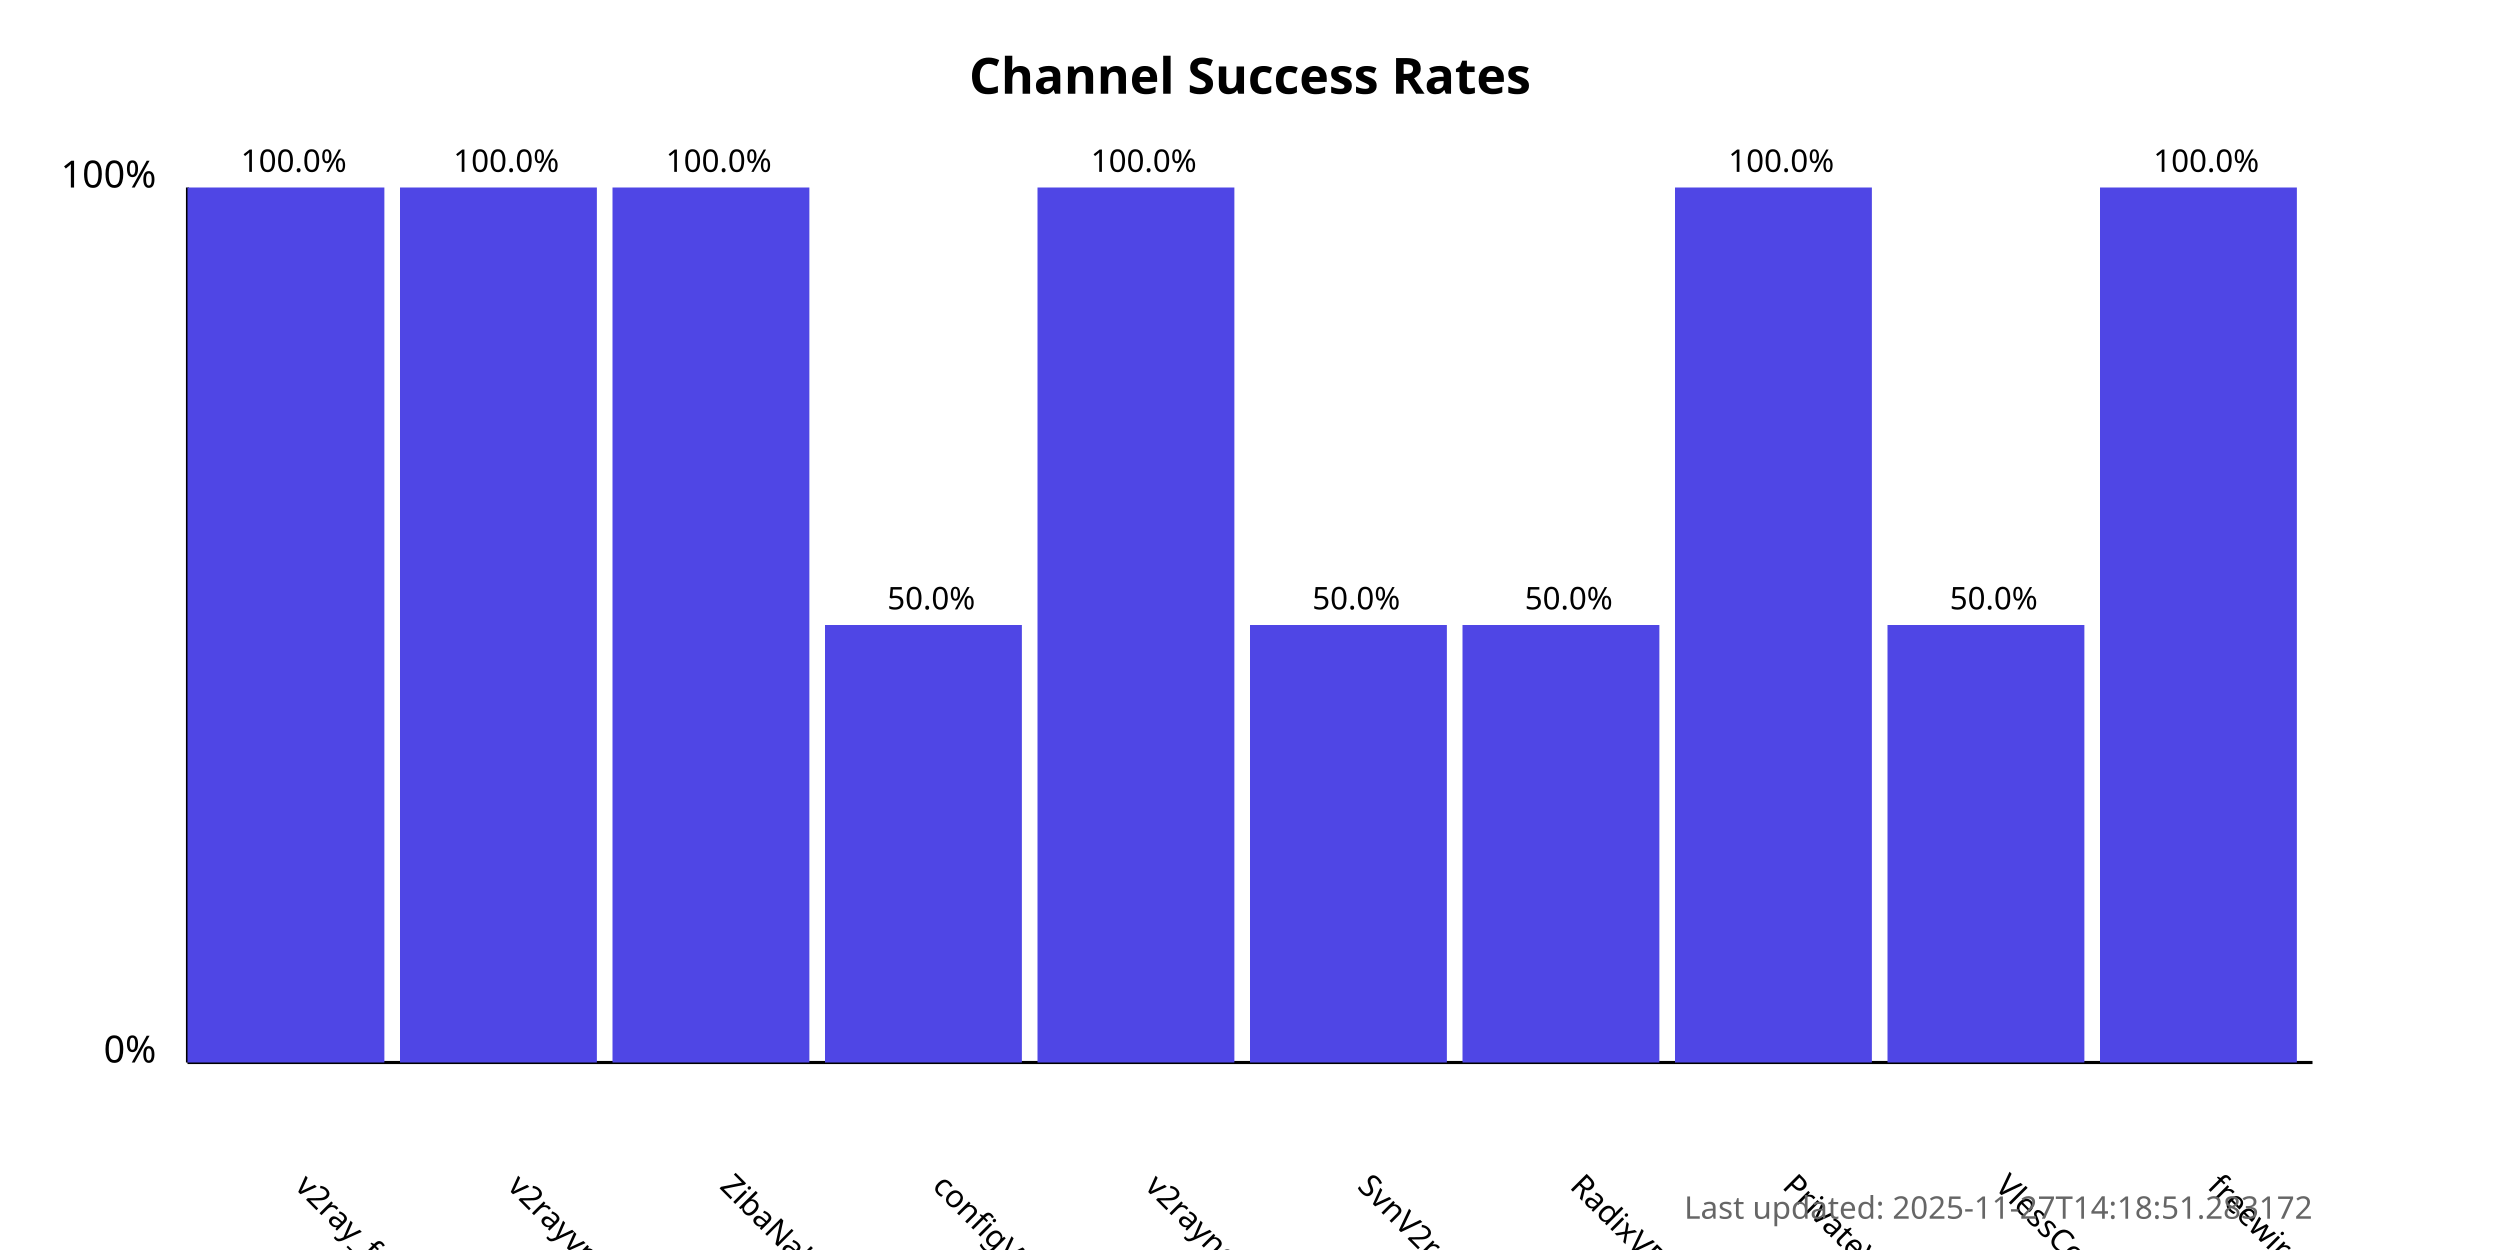
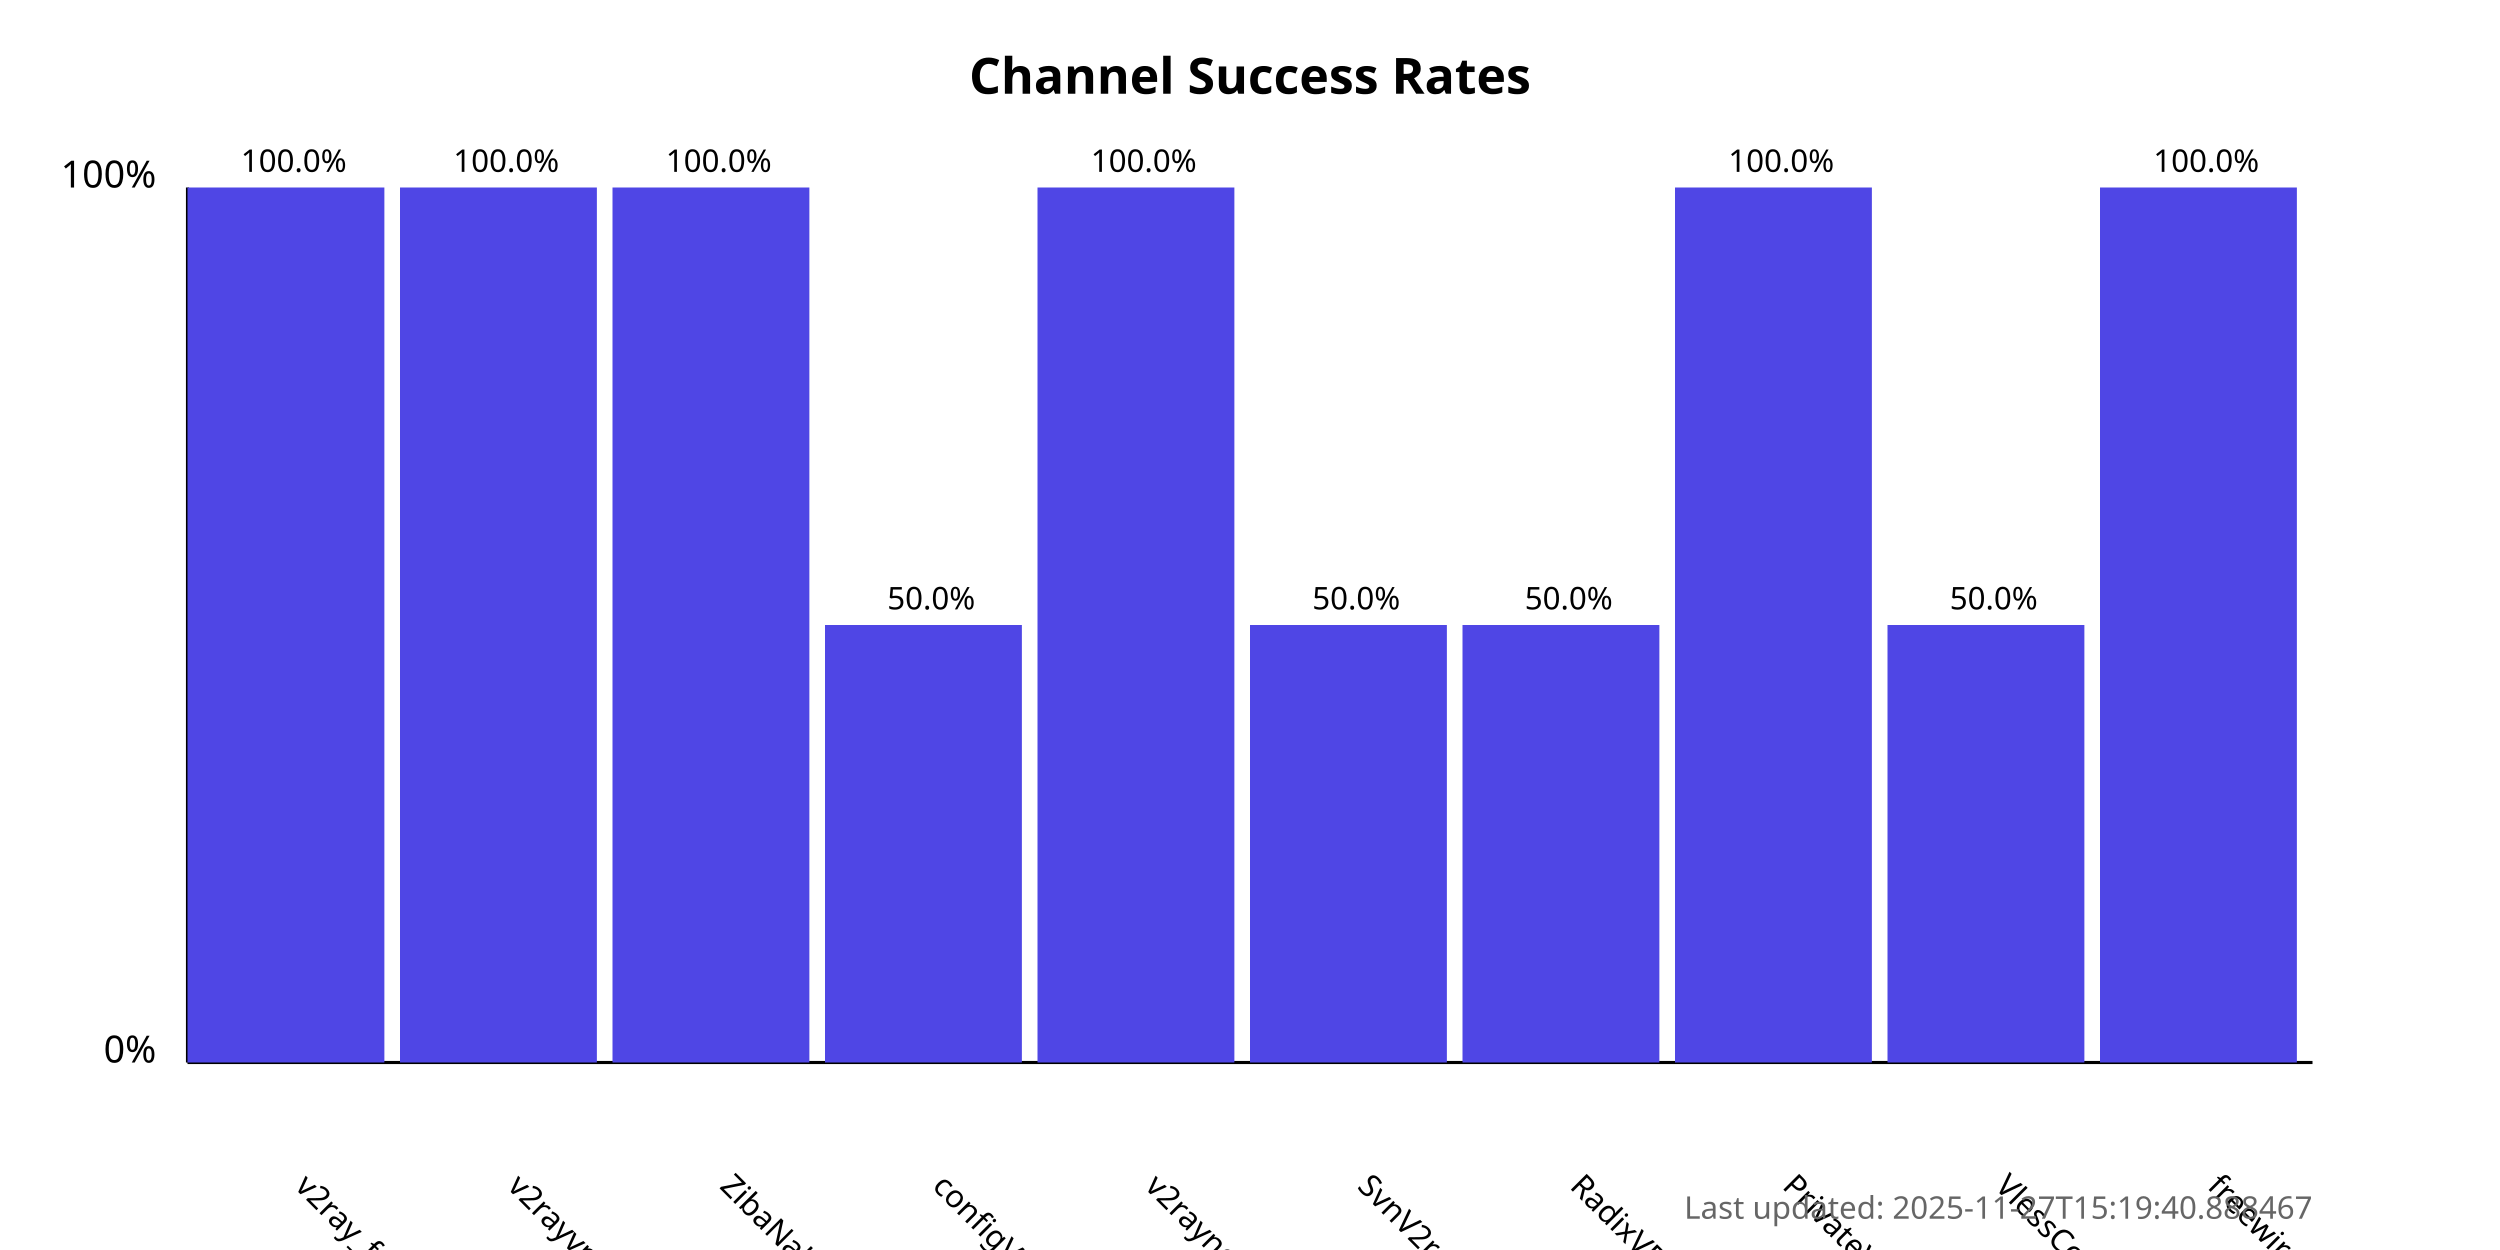
<svg xmlns="http://www.w3.org/2000/svg" width="800" height="400">
  <style>
            .chart-title { font: bold 16px sans-serif; }
            .axis-label { font: 12px sans-serif; }
            .tick-label { font: 10px sans-serif; }
            .bar { fill: #4f46e5; }
            .bar:hover { fill: #6366f1; }
            .timestamp { font: 10px sans-serif; fill: #666; }
        </style>
  <text x="400.0" y="30" text-anchor="middle" class="chart-title">
            Channel Success Rates
        </text>
  <line x1="60" y1="340" x2="60" y2="60" stroke="black" stroke-width="1" />
  <line x1="60" y1="340" x2="740" y2="340" stroke="black" stroke-width="1" />
  <text x="50" y="340" text-anchor="end" class="axis-label">0%</text>
  <text x="50" y="60" text-anchor="end" class="axis-label">100%</text>
  <g>
    <rect x="60" y="60.0" width="63.0" height="280.0" class="bar" />
    <text x="94.0" y="380" transform="rotate(45, 94.0, 380)" text-anchor="start" class="tick-label">
                v2ray_free_conf
            </text>
    <text x="94.0" y="55.0" text-anchor="middle" class="tick-label">
                100.0%
            </text>
  </g>
  <g>
    <rect x="128.0" y="60.0" width="63.0" height="280.0" class="bar" />
    <text x="162.0" y="380" transform="rotate(45, 162.0, 380)" text-anchor="start" class="tick-label">
                v2rayvpno
            </text>
    <text x="162.0" y="55.0" text-anchor="middle" class="tick-label">
                100.0%
            </text>
  </g>
  <g>
    <rect x="196.0" y="60.0" width="63.0" height="280.0" class="bar" />
    <text x="230.0" y="380" transform="rotate(45, 230.0, 380)" text-anchor="start" class="tick-label">
                ZibaNabz
            </text>
    <text x="230.0" y="55.0" text-anchor="middle" class="tick-label">
                100.0%
            </text>
  </g>
  <g>
    <rect x="264.0" y="200.0" width="63.0" height="140.0" class="bar" />
    <text x="298.0" y="380" transform="rotate(45, 298.0, 380)" text-anchor="start" class="tick-label">
                configV2rayForFree
            </text>
    <text x="298.0" y="195.0" text-anchor="middle" class="tick-label">
                50.0%
            </text>
  </g>
  <g>
    <rect x="332.0" y="60.0" width="63.0" height="280.0" class="bar" />
    <text x="366.0" y="380" transform="rotate(45, 366.0, 380)" text-anchor="start" class="tick-label">
                v2rayngvpn
            </text>
    <text x="366.0" y="55.0" text-anchor="middle" class="tick-label">
                100.0%
            </text>
  </g>
  <g>
    <rect x="400.0" y="200.0" width="63.0" height="140.0" class="bar" />
    <text x="434.0" y="380" transform="rotate(45, 434.0, 380)" text-anchor="start" class="tick-label">
                SvnV2ray
            </text>
    <text x="434.0" y="195.0" text-anchor="middle" class="tick-label">
                50.0%
            </text>
  </g>
  <g>
    <rect x="468.0" y="200.0" width="63.0" height="140.0" class="bar" />
    <text x="502.0" y="380" transform="rotate(45, 502.0, 380)" text-anchor="start" class="tick-label">
                RadixVPN
            </text>
    <text x="502.0" y="195.0" text-anchor="middle" class="tick-label">
                50.0%
            </text>
  </g>
  <g>
    <rect x="536.0" y="60.0" width="63.0" height="280.0" class="bar" />
    <text x="570.0" y="380" transform="rotate(45, 570.0, 380)" text-anchor="start" class="tick-label">
                PrivateVPNs
            </text>
    <text x="570.0" y="55.0" text-anchor="middle" class="tick-label">
                100.0%
            </text>
  </g>
  <g>
    <rect x="604.0" y="200.0" width="63.0" height="140.0" class="bar" />
    <text x="638.0" y="380" transform="rotate(45, 638.0, 380)" text-anchor="start" class="tick-label">
                VlessConfig
            </text>
    <text x="638.0" y="195.0" text-anchor="middle" class="tick-label">
                50.0%
            </text>
  </g>
  <g>
    <rect x="672.0" y="60.0" width="63.0" height="280.0" class="bar" />
    <text x="706.0" y="380" transform="rotate(45, 706.0, 380)" text-anchor="start" class="tick-label">
                freewireguard
            </text>
    <text x="706.0" y="55.0" text-anchor="middle" class="tick-label">
                100.0%
            </text>
  </g>
  <text x="740" y="390" text-anchor="end" class="timestamp">
-             Last updated: 2025-11-27T14:18:51.283172
+             Last updated: 2025-11-27T15:19:40.888467
        </text>
</svg>
